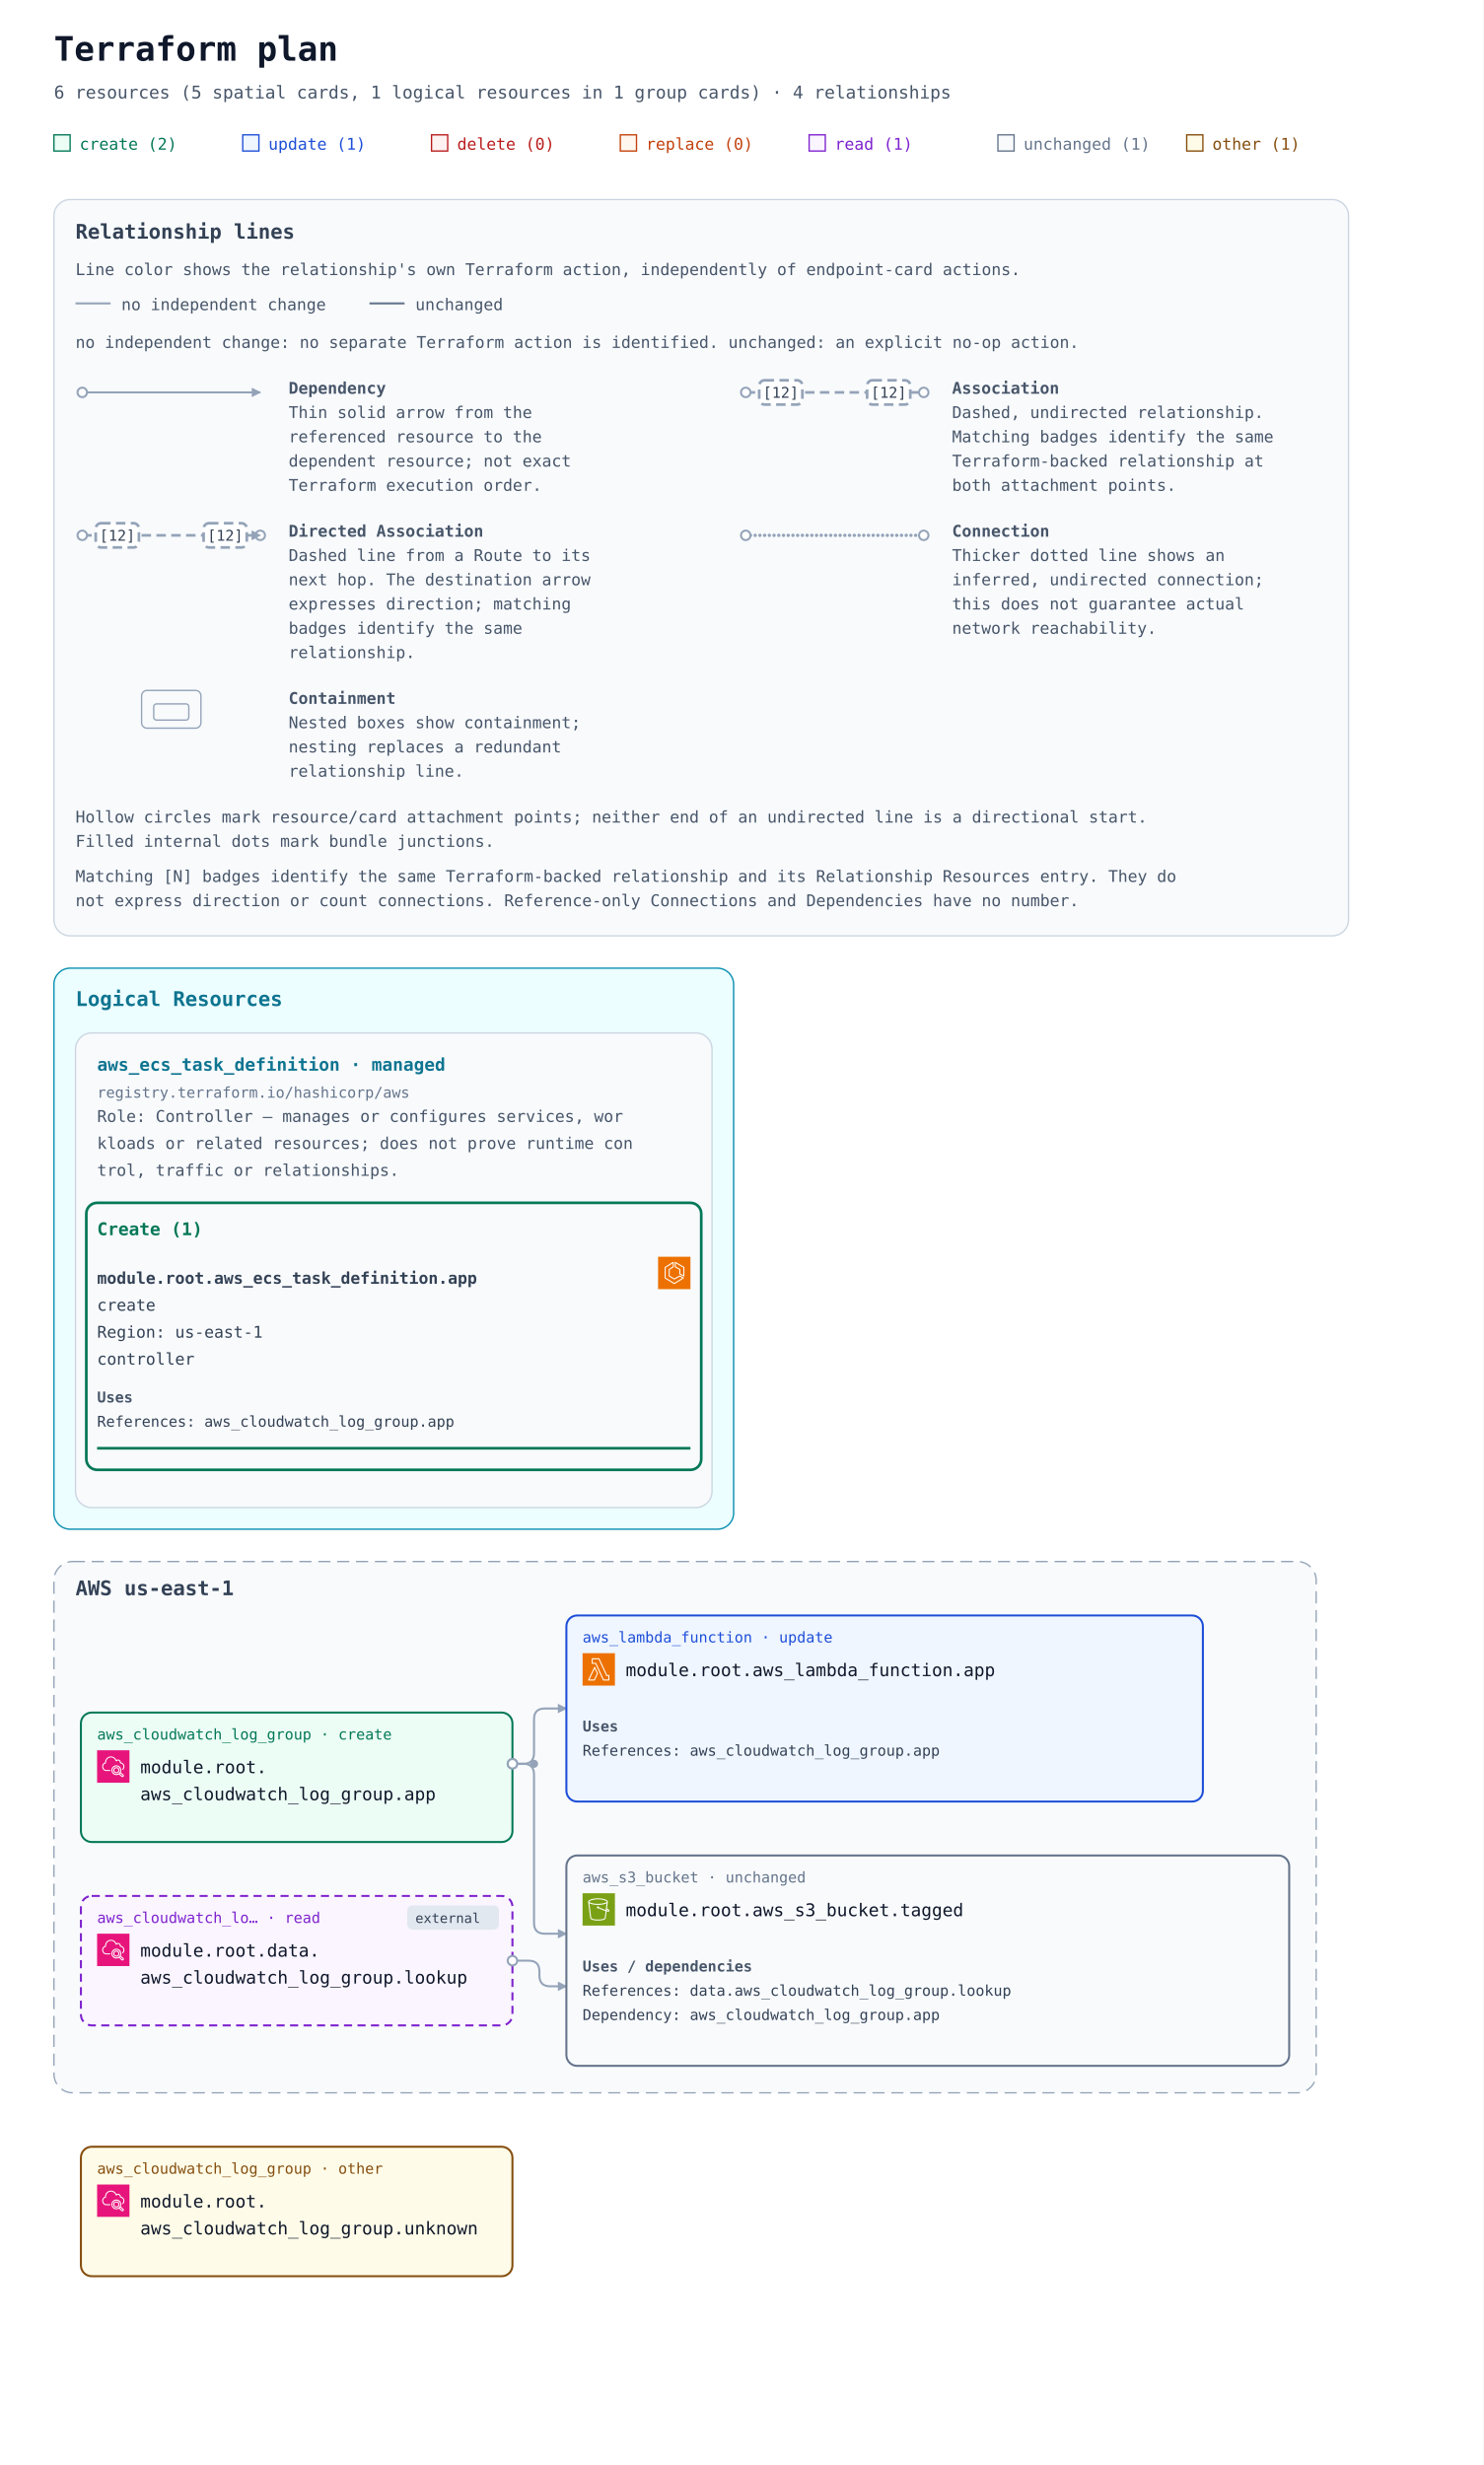
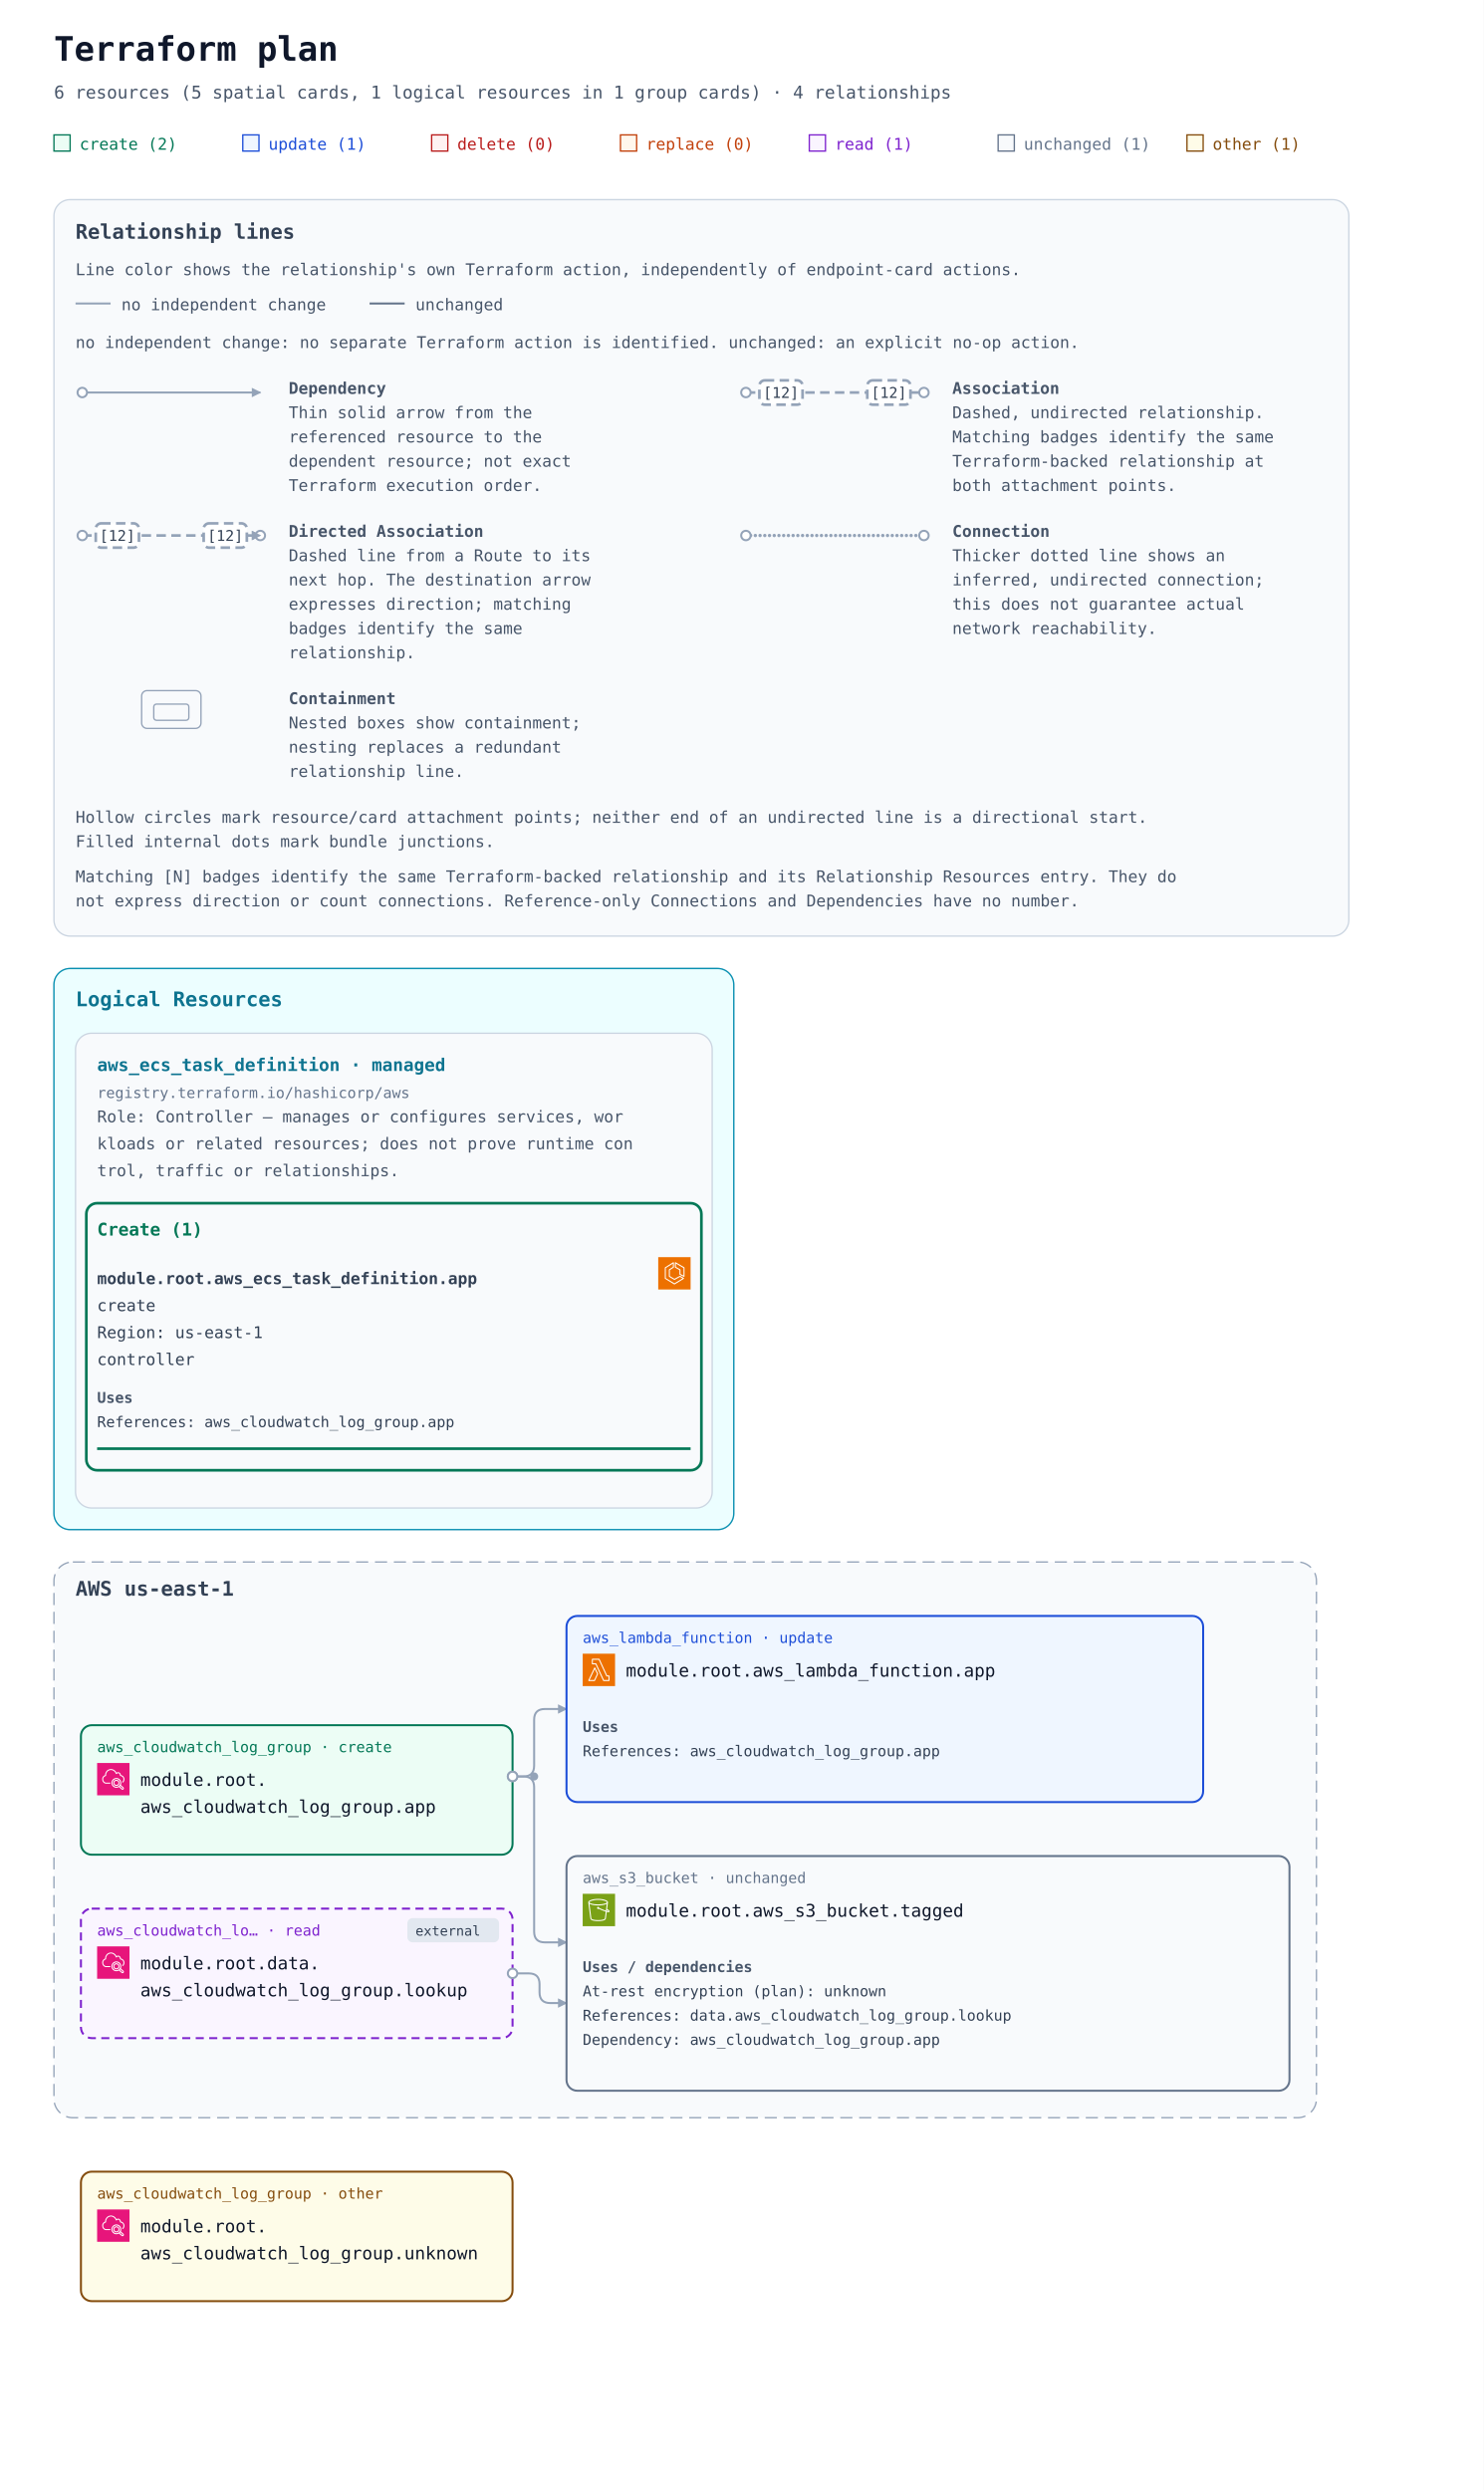
- <svg xmlns="http://www.w3.org/2000/svg" width="1100" height="1828" viewBox="0 0 1100 1828" role="img" aria-labelledby="title description">
+ <svg xmlns="http://www.w3.org/2000/svg" width="1100" height="1846" viewBox="0 0 1100 1846" role="img" aria-labelledby="title description">
  <defs>
    <marker id="arrow" viewBox="0 0 10 10" refX="9" refY="5" markerWidth="7" markerHeight="7" markerUnits="userSpaceOnUse" orient="auto-start-reverse">
      <path d="M 0 0 L 10 5 L 0 10 z" fill="#94a3b8" />
    </marker>
    <symbol id="planorama-icon-aws-ecs" viewBox="0 0 64 64">
      <g>
        <g id="planorama-icon-aws-ecs-local-49636f6e2d4172636869746563747572652f34382f417263685f416d617a6f6e2d456c61737469632d436f6e7461696e65722d536572766963655f3438" stroke="none" stroke-width="1" fill="none" fill-rule="evenodd">
          <g id="planorama-icon-aws-ecs-local-49636f6e2d4172636869746563747572652d42472f34382f436f6d70757465" fill="#ED7100">
            <rect id="planorama-icon-aws-ecs-local-52656374616e676c65" x="0" y="0" width="64" height="64" />
          </g>
          <path d="M50,36.382 L44,33.382 L44,25 C44,24.637 43.803,24.302 43.485,24.126 L35,19.412 L35,12.75 L50,21.572 L50,36.382 Z M51.507,20.138 L34.507,10.139 C34.199,9.958 33.815,9.955 33.504,10.133 C33.192,10.311 33,10.642 33,11.001 L33,20 C33,20.363 33.197,20.698 33.515,20.874 L42,25.588 L42,34 C42,34.379 42.214,34.725 42.553,34.895 L50.553,38.895 C50.694,38.965 50.847,39 51,39 C51.183,39 51.365,38.95 51.525,38.851 C51.82,38.668 52,38.347 52,38 L52,21 C52,20.646 51.812,20.318 51.507,20.138 L51.507,20.138 Z M32,51.828 L15,41.439 L15,21.554 L29,12.805 L29,19.446 L21.47,24.152 C21.178,24.335 21,24.655 21,25 L21,38 C21,38.351 21.185,38.677 21.485,38.857 L31.485,44.857 C31.789,45.04 32.167,45.048 32.479,44.878 L42.988,39.146 L48.035,42.029 L32,51.828 Z M50.496,41.132 L43.496,37.132 C43.194,36.959 42.825,36.956 42.521,37.122 L32.023,42.848 L23,37.434 L23,25.554 L30.53,20.848 C30.822,20.665 31,20.345 31,20 L31,11.001 C31,10.637 30.803,10.303 30.484,10.126 C30.168,9.949 29.778,9.96 29.47,10.153 L13.47,20.152 C13.178,20.335 13,20.655 13,21 L13,42 C13,42.348 13.182,42.671 13.479,42.854 L31.479,53.854 C31.639,53.951 31.819,54 32,54 C32.181,54 32.361,53.951 32.521,53.854 L50.521,42.854 C50.823,42.669 51.005,42.339 51,41.985 C50.995,41.632 50.803,41.307 50.496,41.132 L50.496,41.132 Z" id="planorama-icon-aws-ecs-local-416d617a6f6e2d456c61737469632d436f6e7461696e65722d536572766963655f49636f6e5f34385f5371756964" fill="#FFFFFF" />
        </g>
      </g>
    </symbol>
    <symbol id="planorama-icon-aws-lambda" viewBox="0 0 64 64">
      <g>
        <g id="planorama-icon-aws-lambda-local-49636f6e2d4172636869746563747572652f34382f417263685f4157532d4c616d6264615f3438" stroke="none" stroke-width="1" fill="none" fill-rule="evenodd">
          <g id="planorama-icon-aws-lambda-local-49636f6e2d4172636869746563747572652d42472f34382f436f6d70757465" fill="#ED7100">
            <rect id="planorama-icon-aws-lambda-local-52656374616e676c65" x="0" y="0" width="64" height="64" />
          </g>
          <path d="M22.679,52 L13.574,52 L23.838,30.41 L28.4,39.861 L22.679,52 Z M24.727,27.667 C24.561,27.321 24.212,27.103 23.831,27.103 L23.828,27.103 C23.445,27.104 23.097,27.325 22.932,27.672 L11.097,52.569 C10.95,52.879 10.971,53.243 11.154,53.534 C11.335,53.824 11.654,54 11.996,54 L23.31,54 C23.695,54 24.045,53.777 24.21,53.428 L30.404,40.284 C30.533,40.01 30.532,39.692 30.399,39.42 L24.727,27.667 Z M51.008,52 L41.986,52 L26.955,19.578 C26.791,19.226 26.439,19 26.052,19 L20.128,19 L20.135,12 L31.815,12 L46.775,44.42 C46.938,44.774 47.291,45 47.679,45 L51.008,45 L51.008,52 Z M52.004,43 L48.314,43 L33.354,10.58 C33.191,10.226 32.838,10 32.451,10 L19.14,10 C18.591,10 18.145,10.447 18.144,10.999 L18.136,19.999 C18.136,20.265 18.241,20.519 18.427,20.707 C18.614,20.895 18.867,21 19.131,21 L25.417,21 L40.448,53.422 C40.611,53.774 40.963,54 41.35,54 L52.004,54 C52.555,54 53,53.552 53,53 L53,44 C53,43.448 52.555,43 52.004,43 L52.004,43 Z" id="planorama-icon-aws-lambda-local-4157532d4c616d6264615f49636f6e5f34385f5371756964" fill="#FFFFFF" />
        </g>
      </g>
    </symbol>
    <symbol id="planorama-icon-aws-monitoring" viewBox="0 0 64 64">
      <g>
        <g id="planorama-icon-aws-monitoring-local-49636f6e2d4172636869746563747572652f34382f417263685f416d617a6f6e2d436c6f756457617463685f3438" stroke="none" stroke-width="1" fill="none" fill-rule="evenodd">
          <g id="planorama-icon-aws-monitoring-local-49636f6e2d4172636869746563747572652d42472f34382f4d616e6167656d656e742d476f7665726e616e6365" fill="#E7157B">
            <rect id="planorama-icon-aws-monitoring-local-52656374616e676c65" x="0" y="0" width="64" height="64" />
          </g>
          <path d="M42.184,39.381 C42.184,37.128 40.347,35.295 38.089,35.295 C35.831,35.295 33.995,37.128 33.995,39.381 C33.995,41.634 35.831,43.467 38.089,43.467 C40.347,43.467 42.184,41.634 42.184,39.381 L42.184,39.381 Z M44.184,39.381 C44.184,42.734 41.45,45.462 38.089,45.462 C34.729,45.462 31.995,42.734 31.995,39.381 C31.995,36.028 34.729,33.3 38.089,33.3 C41.45,33.3 44.184,36.028 44.184,39.381 L44.184,39.381 Z M50.743,49.616 L45.846,45.216 C45.524,45.64 45.17,46.038 44.785,46.405 L49.671,50.803 C49.997,51.095 50.505,51.071 50.802,50.744 C51.096,50.418 51.07,49.911 50.743,49.616 L50.743,49.616 Z M38.089,47.092 C42.351,47.092 45.818,43.632 45.818,39.381 C45.818,35.13 42.351,31.671 38.089,31.671 C33.829,31.671 30.362,35.13 30.362,39.381 C30.362,43.632 33.829,47.092 38.089,47.092 L38.089,47.092 Z M52.081,48.134 C53.227,49.167 53.319,50.936 52.288,52.08 C51.735,52.69 50.971,53 50.205,53 C49.538,53 48.868,52.766 48.333,52.287 L43.172,47.641 C41.691,48.552 39.954,49.087 38.089,49.087 C32.725,49.087 28.362,44.733 28.362,39.381 C28.362,34.029 32.725,29.675 38.089,29.675 C43.454,29.675 47.818,34.029 47.818,39.381 C47.818,40.845 47.482,42.229 46.897,43.476 L52.081,48.134 Z M17.697,23.538 C17.697,23.939 17.72,24.338 17.767,24.723 C17.802,25.006 17.713,25.291 17.524,25.505 C17.375,25.671 17.177,25.783 16.961,25.824 C15.084,26.308 12,27.772 12,32.157 C12,35.48 13.836,37.314 15.377,38.268 C16.049,38.69 16.64,38.905 17.138,38.91 L26.127,38.91 L26.127,40.906 L17.127,40.906 C16.243,40.897 15.3,40.577 14.317,39.959 C12.708,38.964 10,36.621 10,32.157 C10,26.888 13.526,24.864 15.71,24.117 C15.702,23.924 15.697,23.731 15.697,23.538 C15.697,19.16 18.673,14.622 22.621,12.978 C27.232,11.051 32.119,12.007 35.687,15.534 C36.734,16.567 37.604,17.808 38.285,19.236 C39.203,18.551 40.304,18.175 41.459,18.175 C43.874,18.175 46.587,19.968 47.122,23.89 C50.58,24.722 54,27.278 54,32.217 C54,35.108 52.864,37.457 50.713,39.009 L49.541,37.393 C51.173,36.214 52,34.473 52,32.217 C52,27.239 47.811,26 46.01,25.698 C45.743,25.653 45.505,25.502 45.351,25.279 C45.208,25.072 45.15,24.818 45.186,24.571 C44.931,21.532 43.141,20.17 41.459,20.17 C40.402,20.17 39.409,20.686 38.734,21.586 C38.514,21.879 38.156,22.03 37.786,21.975 C37.422,21.921 37.118,21.672 36.993,21.326 C36.359,19.574 35.446,18.103 34.281,16.951 C32.851,15.54 28.933,12.507 23.391,14.819 C20.198,16.149 17.697,19.978 17.697,23.538 L17.697,23.538 Z" id="planorama-icon-aws-monitoring-local-416d617a6f6e2d436c6f756457617463685f49636f6e5f34385f5371756964" fill="#FFFFFF" />
        </g>
      </g>
    </symbol>
    <symbol id="planorama-icon-aws-s3" viewBox="0 0 64 64">
      <g>
        <g id="planorama-icon-aws-s3-local-49636f6e2d4172636869746563747572652f34382f417263685f416d617a6f6e2d53696d706c652d53746f726167652d536572766963655f3438" stroke="none" stroke-width="1" fill="none" fill-rule="evenodd">
          <g id="planorama-icon-aws-s3-local-49636f6e2d4172636869746563747572652d42472f34382f53746f72616765" fill="#7AA116">
            <rect id="planorama-icon-aws-s3-local-52656374616e676c65" x="0" y="0" width="64" height="64" />
          </g>
          <g id="planorama-icon-aws-s3-local-49636f6e2d536572766963652f34382f416d617a6f6e2d53696d706c652d53746f726167652d536572766963655f3438" transform="translate(10.9998, 10.0002)" fill="#FFFFFF">
            <path d="M36.759,23.948 L36.993,22.131 C39.166,23.385 39.842,24.121 40.037,24.424 C39.713,24.485 38.832,24.509 36.759,23.948 L36.759,23.948 Z M19.5,11 C9.125,11 2.382,8.488 2,6.696 L2,6.511 C2.349,5.392 8.14,2 19.5,2 C30.84,2 36.632,5.381 37,6.505 L37,6.616 C36.724,8.446 29.961,11 19.5,11 L19.5,11 Z M34.818,23.362 C30.053,21.797 23.912,18.979 21.594,17.888 C21.535,16.786 20.628,15.906 19.512,15.906 C18.358,15.906 17.418,16.845 17.418,18 C17.418,19.154 18.358,20.094 19.512,20.094 C19.969,20.094 20.389,19.942 20.733,19.693 C23.132,20.822 29.619,23.798 34.558,25.38 L32.837,38.724 C32.583,40.352 27.919,42 19.497,42 C11.072,42 6.405,40.352 6.155,38.751 L2.435,9.814 C5.945,11.915 12.749,13 19.5,13 C26.25,13 33.054,11.915 36.565,9.815 L34.818,23.362 Z M39,6.5 C39,3.431 30.661,0 19.5,0 C8.339,0 -3.55271368e-15,3.431 -3.55271368e-15,6.5 L-3.55271368e-15,7.043 L4.174,39.033 C4.875,43.516 15.123,44 19.497,44 C23.869,44 34.113,43.516 34.818,39.007 L36.501,25.947 C37.778,26.279 38.812,26.456 39.616,26.455 C40.606,26.455 41.273,26.203 41.697,25.697 C42.047,25.281 42.185,24.756 42.085,24.221 C41.857,23 40.403,21.712 37.37,20.044 L37.27,19.989 L39,7.044 L39,6.5 Z" id="planorama-icon-aws-s3-local-416d617a6f6e2d53696d706c652d53746f726167652d536572766963652d49636f6e5f34385f5371756964" />
          </g>
        </g>
      </g>
    </symbol>
  </defs>
  <rect width="100%" height="100%" fill="#ffffff" />
  <g font-family="ui-monospace, SFMono-Regular, Consolas, monospace">
    <text x="40" y="45" font-size="25" font-weight="700" fill="#0f172a">Terraform plan</text>
    <text x="40" y="73" font-size="13" fill="#475569">6 resources (5 spatial cards, 1 logical resources in 1 group cards) · 4 relationships</text>
    <rect x="40" y="100" width="12" height="12" fill="#ecfdf5" stroke="#047857" />
    <text x="59" y="111" font-size="12" fill="#047857">create (2)</text>
    <rect x="180" y="100" width="12" height="12" fill="#eff6ff" stroke="#1d4ed8" />
    <text x="199" y="111" font-size="12" fill="#1d4ed8">update (1)</text>
    <rect x="320" y="100" width="12" height="12" fill="#fef2f2" stroke="#b91c1c" />
    <text x="339" y="111" font-size="12" fill="#b91c1c">delete (0)</text>
    <rect x="460" y="100" width="12" height="12" fill="#fff7ed" stroke="#c2410c" />
    <text x="479" y="111" font-size="12" fill="#c2410c">replace (0)</text>
    <rect x="600" y="100" width="12" height="12" fill="#faf5ff" stroke="#7e22ce" />
    <text x="619" y="111" font-size="12" fill="#7e22ce">read (1)</text>
    <rect x="740" y="100" width="12" height="12" fill="#f8fafc" stroke="#64748b" />
    <text x="759" y="111" font-size="12" fill="#64748b">unchanged (1)</text>
    <rect x="880" y="100" width="12" height="12" fill="#fefce8" stroke="#854d0e" />
    <text x="899" y="111" font-size="12" fill="#854d0e">other (1)</text>
    <g id="relationship-legend" font-size="12" fill="#475569" transform="translate(40 148)">
      <rect width="960" height="546" rx="12" fill="#f8fafc" stroke="#cbd5e1" />
      <text x="16" y="29" font-size="15" font-weight="700" fill="#334155">Relationship lines</text>
      <text x="16" y="56">Line color shows the relationship's own Terraform action, independently of endpoint-card actions.</text>
      <path data-legend-action="none" d="M 16 77 H 42" fill="none" stroke="#94a3b8" stroke-width="1.5" />
      <text x="50" y="82">no independent change</text>
      <path data-legend-action="unchanged" d="M 234 77 H 260" fill="none" stroke="#64748b" stroke-width="1.5" />
      <text x="268" y="82">unchanged</text>
      <text x="16" y="110">no independent change: no separate Terraform action is identified. unchanged: an explicit no-op action.</text>
      <g data-legend-entry="dependency" transform="translate(0 132)">
        <g data-legend-sample="dependency">
          <path data-legend-kind="dependency" data-directionality="directed" d="M 21 11 H 153" fill="none" stroke="#94a3b8" stroke-width="1.5" marker-end="url(#arrow)" />
          <circle data-legend-endpoint="source" cx="21" cy="11" r="3.5" fill="#ffffff" stroke="#94a3b8" stroke-width="1.5" />
        </g>
        <text x="174" y="12" font-weight="700">Dependency</text>
        <text x="174" y="30">Thin solid arrow from the</text>
        <text x="174" y="48">referenced resource to the</text>
        <text x="174" y="66">dependent resource; not exact</text>
        <text x="174" y="84">Terraform execution order.</text>
      </g>
      <g data-legend-entry="association" transform="translate(492 132)">
        <g data-legend-sample="association">
          <path data-legend-kind="association" data-directionality="undirected" d="M 21 11 H 153" fill="none" stroke="#94a3b8" stroke-width="2" stroke-dasharray="7 4" />
          <circle data-legend-endpoint="source" cx="21" cy="11" r="3.5" fill="#ffffff" stroke="#94a3b8" stroke-width="1.5" />
          <circle data-legend-endpoint="target" cx="153" cy="11" r="3.5" fill="#ffffff" stroke="#94a3b8" stroke-width="1.5" />
          <g data-legend-badge="source">
            <rect x="31" y="2" width="32" height="18" rx="4" fill="#ffffff" stroke="#94a3b8" stroke-width="2" stroke-dasharray="7 4" />
            <text x="47" y="15" text-anchor="middle" font-size="11" fill="#334155">[12]</text>
          </g>
          <g data-legend-badge="target">
            <rect x="111" y="2" width="32" height="18" rx="4" fill="#ffffff" stroke="#94a3b8" stroke-width="2" stroke-dasharray="7 4" />
            <text x="127" y="15" text-anchor="middle" font-size="11" fill="#334155">[12]</text>
          </g>
        </g>
        <text x="174" y="12" font-weight="700">Association</text>
        <text x="174" y="30">Dashed, undirected relationship.</text>
        <text x="174" y="48">Matching badges identify the same</text>
        <text x="174" y="66">Terraform-backed relationship at</text>
        <text x="174" y="84">both attachment points.</text>
      </g>
      <g data-legend-entry="directed-association" transform="translate(0 238)">
        <g data-legend-sample="directed-association">
          <path data-legend-kind="directed-association" data-directionality="directed" d="M 21 11 H 153" fill="none" stroke="#94a3b8" stroke-width="2" stroke-dasharray="7 4" marker-end="url(#arrow)" />
          <circle data-legend-endpoint="source" cx="21" cy="11" r="3.5" fill="#ffffff" stroke="#94a3b8" stroke-width="1.5" />
          <circle data-legend-endpoint="target" cx="153" cy="11" r="3.5" fill="#ffffff" stroke="#94a3b8" stroke-width="1.5" />
          <path data-legend-arrow="true" d="M 146.7 7.5 L 153.7 11 L 146.7 14.5 Z" fill="#94a3b8" />
          <g data-legend-badge="source">
            <rect x="31" y="2" width="32" height="18" rx="4" fill="#ffffff" stroke="#94a3b8" stroke-width="2" stroke-dasharray="7 4" />
            <text x="47" y="15" text-anchor="middle" font-size="11" fill="#334155">[12]</text>
          </g>
          <g data-legend-badge="target">
            <rect x="111" y="2" width="32" height="18" rx="4" fill="#ffffff" stroke="#94a3b8" stroke-width="2" stroke-dasharray="7 4" />
            <text x="127" y="15" text-anchor="middle" font-size="11" fill="#334155">[12]</text>
          </g>
        </g>
        <text x="174" y="12" font-weight="700">Directed Association</text>
        <text x="174" y="30">Dashed line from a Route to its</text>
        <text x="174" y="48">next hop. The destination arrow</text>
        <text x="174" y="66">expresses direction; matching</text>
        <text x="174" y="84">badges identify the same</text>
        <text x="174" y="102">relationship.</text>
      </g>
      <g data-legend-entry="connection" transform="translate(492 238)">
        <g data-legend-sample="connection">
          <path data-legend-kind="connection" data-directionality="undirected" d="M 21 11 H 153" fill="none" stroke="#94a3b8" stroke-width="2.5" stroke-dasharray="0 3.5" stroke-linecap="round" />
          <circle data-legend-endpoint="source" cx="21" cy="11" r="3.5" fill="#ffffff" stroke="#94a3b8" stroke-width="1.5" />
          <circle data-legend-endpoint="target" cx="153" cy="11" r="3.5" fill="#ffffff" stroke="#94a3b8" stroke-width="1.5" />
        </g>
        <text x="174" y="12" font-weight="700">Connection</text>
        <text x="174" y="30">Thicker dotted line shows an</text>
        <text x="174" y="48">inferred, undirected connection;</text>
        <text x="174" y="66">this does not guarantee actual</text>
        <text x="174" y="84">network reachability.</text>
      </g>
      <g data-legend-entry="containment" transform="translate(0 362)">
        <g data-legend-sample="containment">
          <g data-legend-kind="containment" fill="none" stroke="#94a3b8">
            <rect x="65" y="2" width="44" height="28" rx="4" />
            <rect x="74" y="12" width="26" height="12" rx="2" />
          </g>
        </g>
        <text x="174" y="12" font-weight="700">Containment</text>
        <text x="174" y="30">Nested boxes show containment;</text>
        <text x="174" y="48">nesting replaces a redundant</text>
        <text x="174" y="66">relationship line.</text>
      </g>
      <text x="16" y="462">Hollow circles mark resource/card attachment points; neither end of an undirected line is a directional start.</text>
      <text x="16" y="480">Filled internal dots mark bundle junctions.</text>
      <text x="16" y="506">Matching [N] badges identify the same Terraform-backed relationship and its Relationship Resources entry. They do</text>
      <text x="16" y="524">not express direction or count connections. Reference-only Connections and Dependencies have no number.</text>
    </g>
    <g transform="translate(0 558)">
      <g data-annotation-area="true">
        <g data-annotation-card="true" transform="translate(40 160)">
          <rect width="504" height="416" rx="12" fill="#f8fafc" stroke="#cbd5e1" />
          <g data-annotation-section="Logical Resources">
            <rect width="504" height="416" rx="12" fill="#ecfeff" stroke="#0891b2" />
            <text x="16" y="28" font-size="15" font-weight="700" fill="#0e7490">Logical Resources</text>
            <g data-annotation-card="true" transform="translate(16 48)">
              <rect width="472" height="352" rx="12" fill="#f8fafc" stroke="#cbd5e1" />
              <g data-logical-group="true" data-provider-source="registry.terraform.io/hashicorp/aws" data-resource-type="aws_ecs_task_definition" data-mode="managed">
                <text x="16" y="28" font-size="13" font-weight="700" fill="#0e7490">aws_ecs_task_definition · managed</text>
                <text x="16" y="48" font-size="11" fill="#64748b">registry.terraform.io/hashicorp/aws</text>
                <text data-role-explanation="true" x="16" y="66" font-size="12" fill="#475569" xml:space="preserve">Role: Controller — manages or configures services, wor</text>
                <text data-role-explanation="true" x="16" y="86" font-size="12" fill="#475569" xml:space="preserve">kloads or related resources; does not prove runtime con</text>
                <text data-role-explanation="true" x="16" y="106" font-size="12" fill="#475569" xml:space="preserve">trol, traffic or relationships.</text>
                <g data-action-section="create">
                  <rect x="8" y="126" width="456" height="198" rx="8" fill="none" stroke="#047857" stroke-width="2" />
                  <text x="16" y="150" font-size="13" font-weight="700" fill="#047857">Create (1)</text>
                  <g id="resource-6177735f6563735f7461736b5f646566696e6974696f6e2e617070-current" data-architecture-id="terraform:6177735f6563735f7461736b5f646566696e6974696f6e2e617070-current" data-entity-kind="terraform" data-placement="logical" data-terraform-address="aws_ecs_task_definition.app" data-qualified-address="module.root.aws_ecs_task_definition.app" data-mode="managed" transform="translate(0 158)" data-role="controller">
                    <use href="#planorama-icon-aws-ecs" x="432" y="8" width="24" height="24" aria-hidden="true" />
                    <text x="16" y="28" font-size="12" fill="#334155" xml:space="preserve" font-weight="700">module.root.aws_ecs_task_definition.app</text>
                    <text x="16" y="48" font-size="12" fill="#334155" xml:space="preserve">create</text>
                    <text x="16" y="68" font-size="12" fill="#334155" xml:space="preserve">Region: us-east-1</text>
                    <text x="16" y="88" font-size="12" fill="#334155" xml:space="preserve">controller</text>
                    <g data-resource-references="true">
                      <text x="16" y="116" font-size="11" font-weight="700" fill="#475569">Uses</text>
                      <a href="#resource-6177735f636c6f756477617463685f6c6f675f67726f75702e617070-current" data-reference-attribute="container_definitions">
                        <text x="16" y="134" font-size="11" fill="#334155" xml:space="preserve">References: aws_cloudwatch_log_group.app</text>
                      </a>
                    </g>
                    <line data-resource-underline="true" x1="16" y1="150" x2="456" y2="150" stroke="#047857" stroke-width="2" />
                  </g>
                </g>
              </g>
            </g>
          </g>
        </g>
      </g>
      <g data-architecture="true" transform="translate(0 440)">
        <g data-deployment-scope="true" data-scope-provider="AWS" data-region="us-east-1">
-           <rect x="40" y="160" width="936" height="394" rx="14" fill="#f8fafc" stroke="#94a3b8" stroke-dasharray="9 5" />
+           <rect x="40" y="160" width="936" height="412" rx="14" fill="#f8fafc" stroke="#94a3b8" stroke-dasharray="9 5" />
          <text x="56" y="185" font-size="15" font-weight="700" fill="#334155">AWS us-east-1</text>
        </g>
        <g data-edge-kind="dependency" data-source="resource-6177735f636c6f756477617463685f6c6f675f67726f75702e617070-current" data-target="resource-6177735f6563735f7461736b5f646566696e6974696f6e2e617070-current" />
-         <path d="M 380 310 L 388 310 Q 396 310 396 302 L 396 277 Q 396 269 404 269 L 420 269 " data-edge-kind="dependency" data-directionality="directed" data-source="resource-6177735f636c6f756477617463685f6c6f675f67726f75702e617070-current" data-target="resource-6177735f6c616d6264615f66756e6374696f6e2e617070-current" fill="none" stroke="#94a3b8" stroke-width="1.5" stroke-linejoin="round" marker-end="url(#arrow)" />
-         <path d="M 380 310 L 388 310 Q 396 310 396 318 L 396 428 Q 396 436 404 436 L 420 436 " data-edge-kind="dependency" data-directionality="directed" data-source="resource-6177735f636c6f756477617463685f6c6f675f67726f75702e617070-current" data-target="resource-6177735f73335f6275636b65742e746167676564-current" fill="none" stroke="#94a3b8" stroke-width="1.5" stroke-linejoin="round" marker-end="url(#arrow)" />
-         <path d="M 380 456 L 392 456 Q 400 456 400 464 L 400 467 Q 400 475 408 475 L 420 475 " data-edge-kind="dependency" data-directionality="directed" data-source="resource-646174612e6177735f636c6f756477617463685f6c6f675f67726f75702e6c6f6f6b7570-current" data-target="resource-6177735f73335f6275636b65742e746167676564-current" fill="none" stroke="#94a3b8" stroke-width="1.5" stroke-linejoin="round" marker-end="url(#arrow)" />
-         <circle data-junction-edges="[[&quot;resource-6177735f636c6f756477617463685f6c6f675f67726f75702e617070-current&quot;,&quot;resource-6177735f6c616d6264615f66756e6374696f6e2e617070-current&quot;],[&quot;resource-6177735f636c6f756477617463685f6c6f675f67726f75702e617070-current&quot;,&quot;resource-6177735f73335f6275636b65742e746167676564-current&quot;]]" cx="396" cy="310" r="3" fill="#94a3b8" />
+         <path d="M 380 319 L 388 319 Q 396 319 396 311 L 396 277 Q 396 269 404 269 L 420 269 " data-edge-kind="dependency" data-directionality="directed" data-source="resource-6177735f636c6f756477617463685f6c6f675f67726f75702e617070-current" data-target="resource-6177735f6c616d6264615f66756e6374696f6e2e617070-current" fill="none" stroke="#94a3b8" stroke-width="1.5" stroke-linejoin="round" marker-end="url(#arrow)" />
+         <path d="M 380 319 L 388 319 Q 396 319 396 327 L 396 434 Q 396 442 404 442 L 420 442 " data-edge-kind="dependency" data-directionality="directed" data-source="resource-6177735f636c6f756477617463685f6c6f675f67726f75702e617070-current" data-target="resource-6177735f73335f6275636b65742e746167676564-current" fill="none" stroke="#94a3b8" stroke-width="1.5" stroke-linejoin="round" marker-end="url(#arrow)" />
+         <path d="M 380 465 L 392 465 Q 400 465 400 473 L 400 479 Q 400 487 408 487 L 420 487 " data-edge-kind="dependency" data-directionality="directed" data-source="resource-646174612e6177735f636c6f756477617463685f6c6f675f67726f75702e6c6f6f6b7570-current" data-target="resource-6177735f73335f6275636b65742e746167676564-current" fill="none" stroke="#94a3b8" stroke-width="1.5" stroke-linejoin="round" marker-end="url(#arrow)" />
+         <circle data-junction-edges="[[&quot;resource-6177735f636c6f756477617463685f6c6f675f67726f75702e617070-current&quot;,&quot;resource-6177735f6c616d6264615f66756e6374696f6e2e617070-current&quot;],[&quot;resource-6177735f636c6f756477617463685f6c6f675f67726f75702e617070-current&quot;,&quot;resource-6177735f73335f6275636b65742e746167676564-current&quot;]]" cx="396" cy="319" r="3" fill="#94a3b8" />
        <g id="resource-6177735f636c6f756477617463685f6c6f675f67726f75702e617070-current" data-architecture-id="terraform:6177735f636c6f756477617463685f6c6f675f67726f75702e617070-current" data-qualified-address="module.root.aws_cloudwatch_log_group.app" data-terraform-address="aws_cloudwatch_log_group.app">
-           <rect x="60" y="272" width="320" height="96" rx="8" fill="#ecfdf5" stroke="#047857" stroke-width="1.5" data-mode="managed" />
-           <text x="72" y="292" font-size="11" fill="#047857">aws_cloudwatch_log_group · create</text>
-           <use href="#planorama-icon-aws-monitoring" x="72" y="300" width="24" height="24" aria-hidden="true" />
-           <text x="104" y="317" font-size="13" fill="#0f172a" xml:space="preserve">module.root.</text>
-           <text x="104" y="337" font-size="13" fill="#0f172a" xml:space="preserve">aws_cloudwatch_log_group.app</text>
+           <rect x="60" y="281" width="320" height="96" rx="8" fill="#ecfdf5" stroke="#047857" stroke-width="1.5" data-mode="managed" />
+           <text x="72" y="301" font-size="11" fill="#047857">aws_cloudwatch_log_group · create</text>
+           <use href="#planorama-icon-aws-monitoring" x="72" y="309" width="24" height="24" aria-hidden="true" />
+           <text x="104" y="326" font-size="13" fill="#0f172a" xml:space="preserve">module.root.</text>
+           <text x="104" y="346" font-size="13" fill="#0f172a" xml:space="preserve">aws_cloudwatch_log_group.app</text>
        </g>
        <g id="resource-6177735f636c6f756477617463685f6c6f675f67726f75702e756e6b6e6f776e-current" data-architecture-id="terraform:6177735f636c6f756477617463685f6c6f675f67726f75702e756e6b6e6f776e-current" data-qualified-address="module.root.aws_cloudwatch_log_group.unknown" data-terraform-address="aws_cloudwatch_log_group.unknown">
-           <rect x="60" y="594" width="320" height="96" rx="8" fill="#fefce8" stroke="#854d0e" stroke-width="1.5" data-mode="managed" />
-           <text x="72" y="614" font-size="11" fill="#854d0e">aws_cloudwatch_log_group · other</text>
-           <use href="#planorama-icon-aws-monitoring" x="72" y="622" width="24" height="24" aria-hidden="true" />
-           <text x="104" y="639" font-size="13" fill="#0f172a" xml:space="preserve">module.root.</text>
-           <text x="104" y="659" font-size="13" fill="#0f172a" xml:space="preserve">aws_cloudwatch_log_group.unknown</text>
+           <rect x="60" y="612" width="320" height="96" rx="8" fill="#fefce8" stroke="#854d0e" stroke-width="1.5" data-mode="managed" />
+           <text x="72" y="632" font-size="11" fill="#854d0e">aws_cloudwatch_log_group · other</text>
+           <use href="#planorama-icon-aws-monitoring" x="72" y="640" width="24" height="24" aria-hidden="true" />
+           <text x="104" y="657" font-size="13" fill="#0f172a" xml:space="preserve">module.root.</text>
+           <text x="104" y="677" font-size="13" fill="#0f172a" xml:space="preserve">aws_cloudwatch_log_group.unknown</text>
        </g>
        <g id="resource-6177735f6c616d6264615f66756e6374696f6e2e617070-current" data-architecture-id="terraform:6177735f6c616d6264615f66756e6374696f6e2e617070-current" data-qualified-address="module.root.aws_lambda_function.app" data-terraform-address="aws_lambda_function.app">
          <rect x="420" y="200" width="472" height="138" rx="8" fill="#eff6ff" stroke="#1d4ed8" stroke-width="1.5" data-mode="managed" />
          <text x="432" y="220" font-size="11" fill="#1d4ed8">aws_lambda_function · update</text>
          <use href="#planorama-icon-aws-lambda" x="432" y="228" width="24" height="24" aria-hidden="true" />
          <text x="464" y="245" font-size="13" fill="#0f172a" xml:space="preserve">module.root.aws_lambda_function.app</text>
          <g data-resource-references="true">
            <text x="432" y="286" font-size="11" font-weight="700" fill="#475569">Uses</text>
            <a href="#resource-6177735f636c6f756477617463685f6c6f675f67726f75702e617070-current" data-reference-attribute="logging_config.log_group">
              <text x="432" y="304" font-size="11" fill="#334155" xml:space="preserve">References: aws_cloudwatch_log_group.app</text>
            </a>
          </g>
        </g>
        <g id="resource-6177735f73335f6275636b65742e746167676564-current" data-architecture-id="terraform:6177735f73335f6275636b65742e746167676564-current" data-qualified-address="module.root.aws_s3_bucket.tagged" data-terraform-address="aws_s3_bucket.tagged">
-           <rect x="420" y="378" width="536" height="156" rx="8" fill="#f8fafc" stroke="#64748b" stroke-width="1.5" data-mode="managed" />
+           <rect x="420" y="378" width="536" height="174" rx="8" fill="#f8fafc" stroke="#64748b" stroke-width="1.5" data-mode="managed" />
          <text x="432" y="398" font-size="11" fill="#64748b">aws_s3_bucket · unchanged</text>
          <use href="#planorama-icon-aws-s3" x="432" y="406" width="24" height="24" aria-hidden="true" />
          <text x="464" y="423" font-size="13" fill="#0f172a" xml:space="preserve">module.root.aws_s3_bucket.tagged</text>
          <g data-resource-references="true">
            <text x="432" y="464" font-size="11" font-weight="700" fill="#475569">Uses / dependencies</text>
+             <g>
+               <text x="432" y="482" font-size="11" fill="#334155" xml:space="preserve">At-rest encryption (plan): unknown</text>
+             </g>
            <a href="#resource-646174612e6177735f636c6f756477617463685f6c6f675f67726f75702e6c6f6f6b7570-current" data-reference-attribute="tags">
-               <text x="432" y="482" font-size="11" fill="#334155" xml:space="preserve">References: data.aws_cloudwatch_log_group.lookup</text>
+               <text x="432" y="500" font-size="11" fill="#334155" xml:space="preserve">References: data.aws_cloudwatch_log_group.lookup</text>
            </a>
            <a href="#resource-6177735f636c6f756477617463685f6c6f675f67726f75702e617070-current" data-reference-attribute="depends_on">
-               <text x="432" y="500" font-size="11" fill="#334155" xml:space="preserve">Dependency: aws_cloudwatch_log_group.app</text>
+               <text x="432" y="518" font-size="11" fill="#334155" xml:space="preserve">Dependency: aws_cloudwatch_log_group.app</text>
            </a>
          </g>
        </g>
        <g id="resource-646174612e6177735f636c6f756477617463685f6c6f675f67726f75702e6c6f6f6b7570-current" data-architecture-id="terraform:646174612e6177735f636c6f756477617463685f6c6f675f67726f75702e6c6f6f6b7570-current" data-qualified-address="module.root.data.aws_cloudwatch_log_group.lookup" data-terraform-address="data.aws_cloudwatch_log_group.lookup">
-           <rect x="60" y="408" width="320" height="96" rx="8" fill="#faf5ff" stroke="#7e22ce" stroke-width="1.5" data-mode="data" stroke-dasharray="6 4" />
+           <rect x="60" y="417" width="320" height="96" rx="8" fill="#faf5ff" stroke="#7e22ce" stroke-width="1.5" data-mode="data" stroke-dasharray="6 4" />
          <g data-external="true">
-             <rect x="302" y="415" width="68" height="18" rx="4" fill="#e2e8f0" />
-             <text x="308" y="428" font-size="10" fill="#334155">external</text>
-           </g>
-           <text x="72" y="428" font-size="11" fill="#7e22ce">aws_cloudwatch_lo… · read</text>
-           <use href="#planorama-icon-aws-monitoring" x="72" y="436" width="24" height="24" aria-hidden="true" />
-           <text x="104" y="453" font-size="13" fill="#0f172a" xml:space="preserve">module.root.data.</text>
-           <text x="104" y="473" font-size="13" fill="#0f172a" xml:space="preserve">aws_cloudwatch_log_group.lookup</text>
+             <rect x="302" y="424" width="68" height="18" rx="4" fill="#e2e8f0" />
+             <text x="308" y="437" font-size="10" fill="#334155">external</text>
+           </g>
+           <text x="72" y="437" font-size="11" fill="#7e22ce">aws_cloudwatch_lo… · read</text>
+           <use href="#planorama-icon-aws-monitoring" x="72" y="445" width="24" height="24" aria-hidden="true" />
+           <text x="104" y="462" font-size="13" fill="#0f172a" xml:space="preserve">module.root.data.</text>
+           <text x="104" y="482" font-size="13" fill="#0f172a" xml:space="preserve">aws_cloudwatch_log_group.lookup</text>
        </g>
        <g data-endpoints="true" data-source="resource-6177735f636c6f756477617463685f6c6f675f67726f75702e617070-current" data-target="resource-6177735f6c616d6264615f66756e6374696f6e2e617070-current" aria-hidden="true">
-           <circle data-endpoint="source" cx="380" cy="310" r="3.5" fill="#ffffff" stroke="#94a3b8" stroke-width="1.5" />
+           <circle data-endpoint="source" cx="380" cy="319" r="3.5" fill="#ffffff" stroke="#94a3b8" stroke-width="1.5" />
        </g>
        <g data-endpoints="true" data-source="resource-6177735f636c6f756477617463685f6c6f675f67726f75702e617070-current" data-target="resource-6177735f73335f6275636b65742e746167676564-current" aria-hidden="true">
-           <circle data-endpoint="source" cx="380" cy="310" r="3.5" fill="#ffffff" stroke="#94a3b8" stroke-width="1.5" />
+           <circle data-endpoint="source" cx="380" cy="319" r="3.5" fill="#ffffff" stroke="#94a3b8" stroke-width="1.5" />
        </g>
        <g data-endpoints="true" data-source="resource-646174612e6177735f636c6f756477617463685f6c6f675f67726f75702e6c6f6f6b7570-current" data-target="resource-6177735f73335f6275636b65742e746167676564-current" aria-hidden="true">
-           <circle data-endpoint="source" cx="380" cy="456" r="3.5" fill="#ffffff" stroke="#94a3b8" stroke-width="1.5" />
+           <circle data-endpoint="source" cx="380" cy="465" r="3.5" fill="#ffffff" stroke="#94a3b8" stroke-width="1.5" />
        </g>
      </g>
    </g>
  </g>
</svg>
